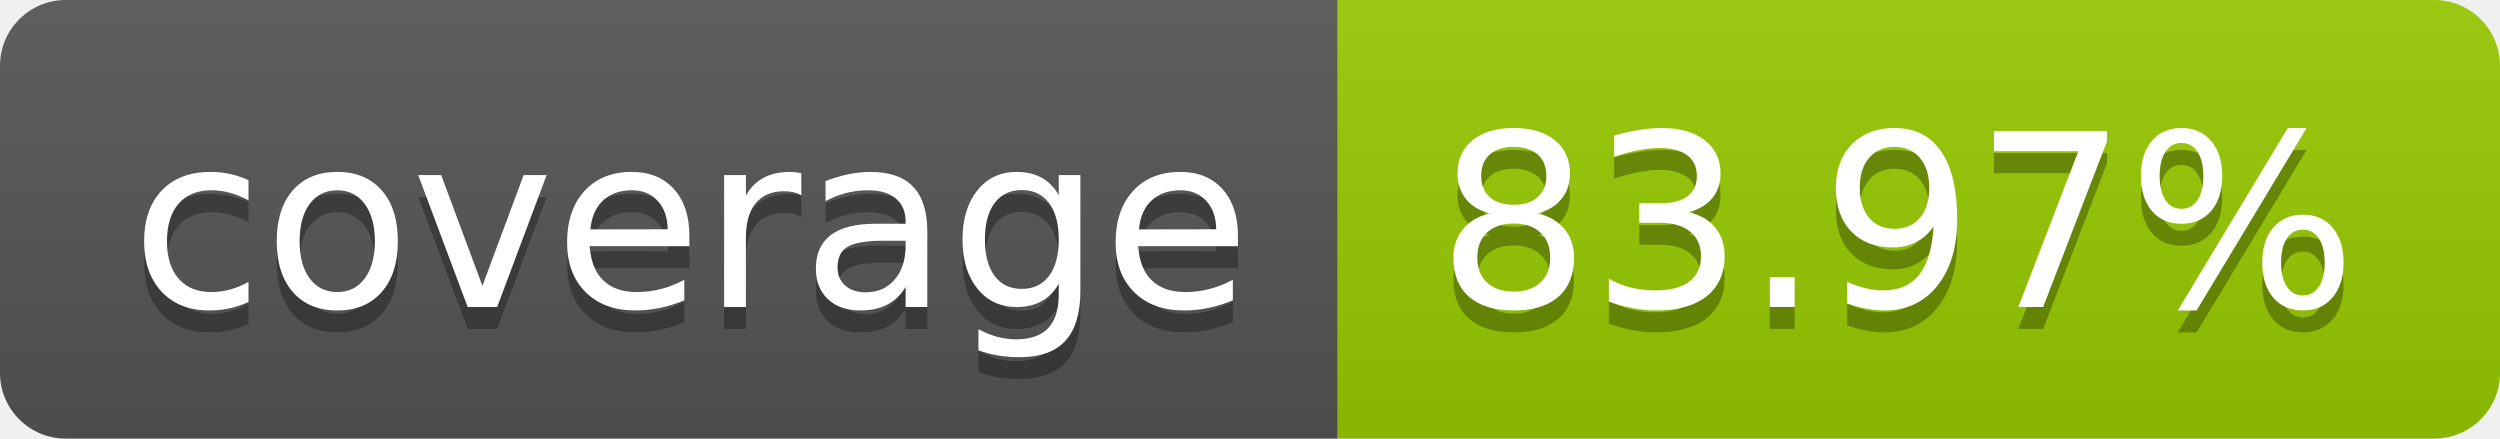
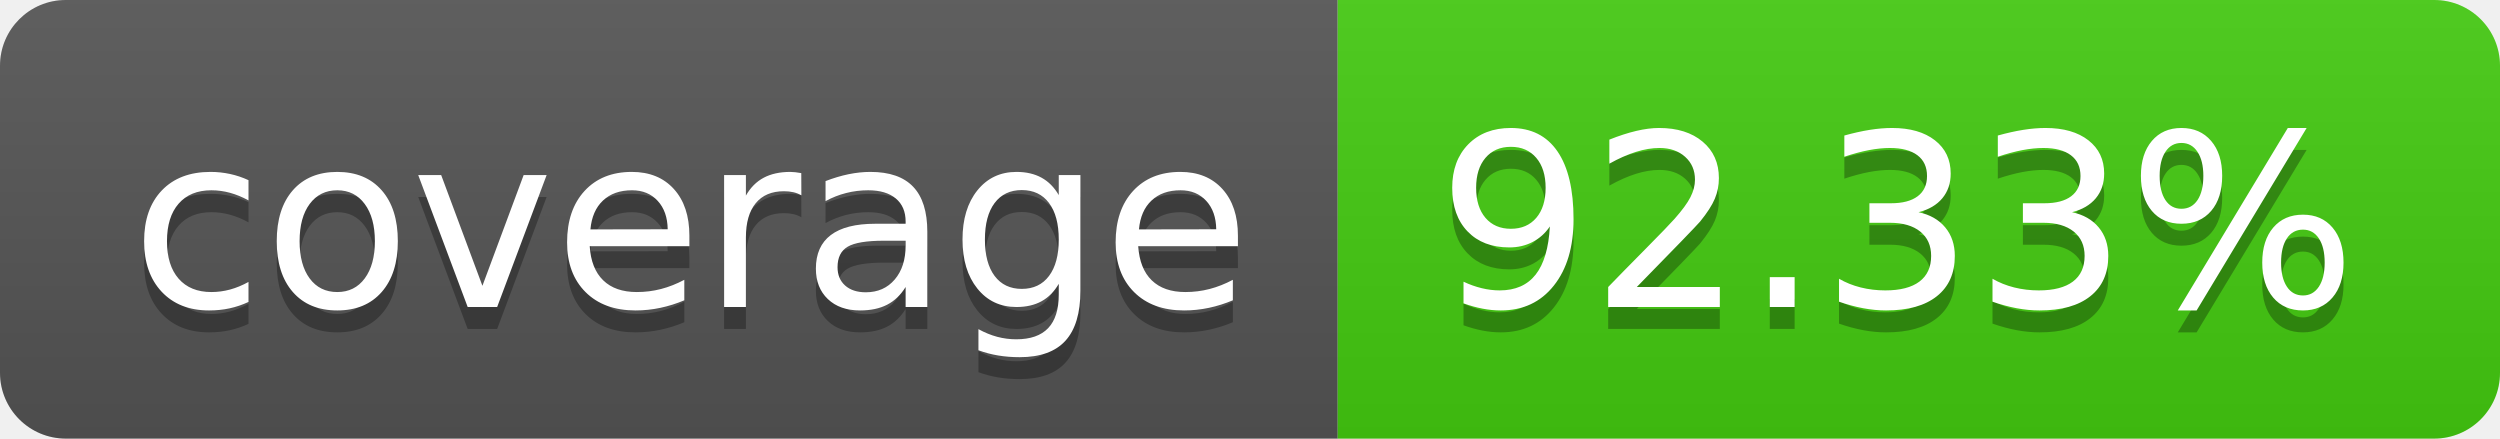
- <svg xmlns="http://www.w3.org/2000/svg" width="114" height="20" role="img" aria-label="coverage: 83.97%">
+ <svg xmlns="http://www.w3.org/2000/svg" width="114" height="20" role="img" aria-label="coverage: 92.33%">
  <linearGradient id="s" x2="0" y2="100%">
    <stop offset="0" stop-color="#bbb" stop-opacity=".1" />
    <stop offset="1" stop-opacity=".1" />
  </linearGradient>
  <clipPath id="r">
    <rect width="114" height="20" rx="3" fill="#fff" />
  </clipPath>
  <g clip-path="url(#r)">
    <rect width="61" height="20" fill="#555" />
-     <rect x="61" width="53" height="20" fill="#97ca00" />
+     <rect x="61" width="53" height="20" fill="#4c1" />
    <rect width="114" height="20" fill="url(#s)" />
  </g>
  <g fill="#fff" text-anchor="middle" font-family="Verdana,Geneva,DejaVu Sans,sans-serif" text-rendering="geometricPrecision" font-size="110">
    <text aria-hidden="true" x="315" y="150" fill="#010101" fill-opacity=".3" transform="scale(.1)" textLength="510">coverage</text>
    <text x="315" y="140" transform="scale(.1)" fill="#fff" textLength="510">coverage</text>
-     <text aria-hidden="true" x="865" y="150" fill="#010101" fill-opacity=".3" transform="scale(.1)" textLength="430">83.97%</text>
-     <text x="865" y="140" transform="scale(.1)" fill="#fff" textLength="430">83.97%</text>
+     <text aria-hidden="true" x="865" y="150" fill="#010101" fill-opacity=".3" transform="scale(.1)" textLength="430">92.33%</text>
+     <text x="865" y="140" transform="scale(.1)" fill="#fff" textLength="430">92.33%</text>
  </g>
</svg>
